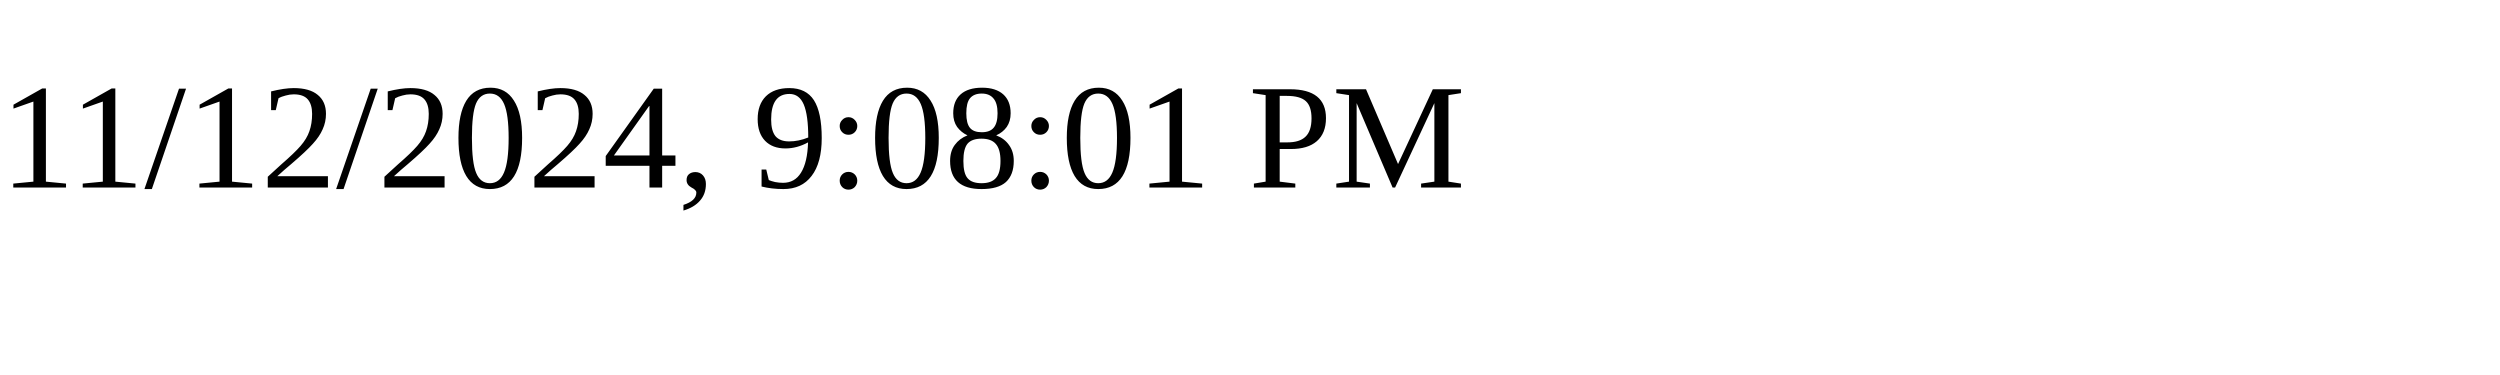
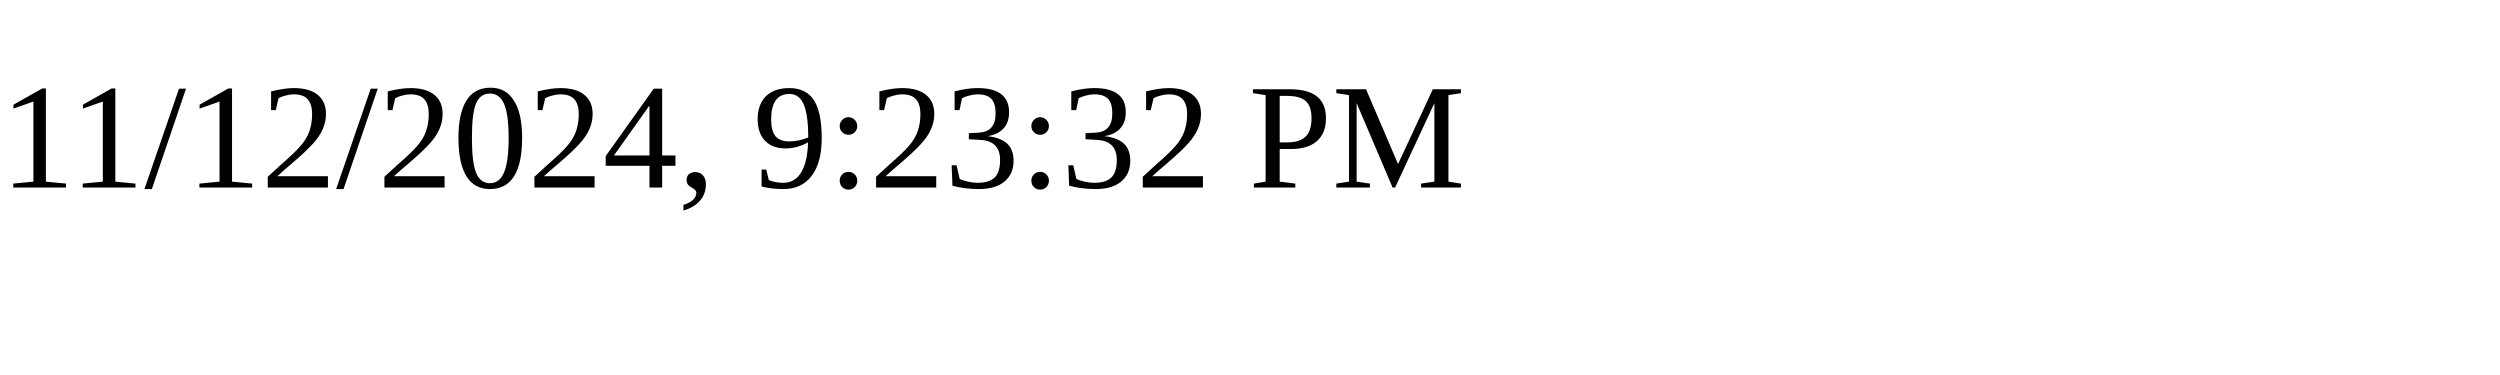
<svg xmlns="http://www.w3.org/2000/svg" height="30" width="200">
-   <text x="0" y="15">11/12/2024, 9:08:01 PM</text>
+   <text x="0" y="15">11/12/2024, 9:23:32 PM</text>
</svg>
